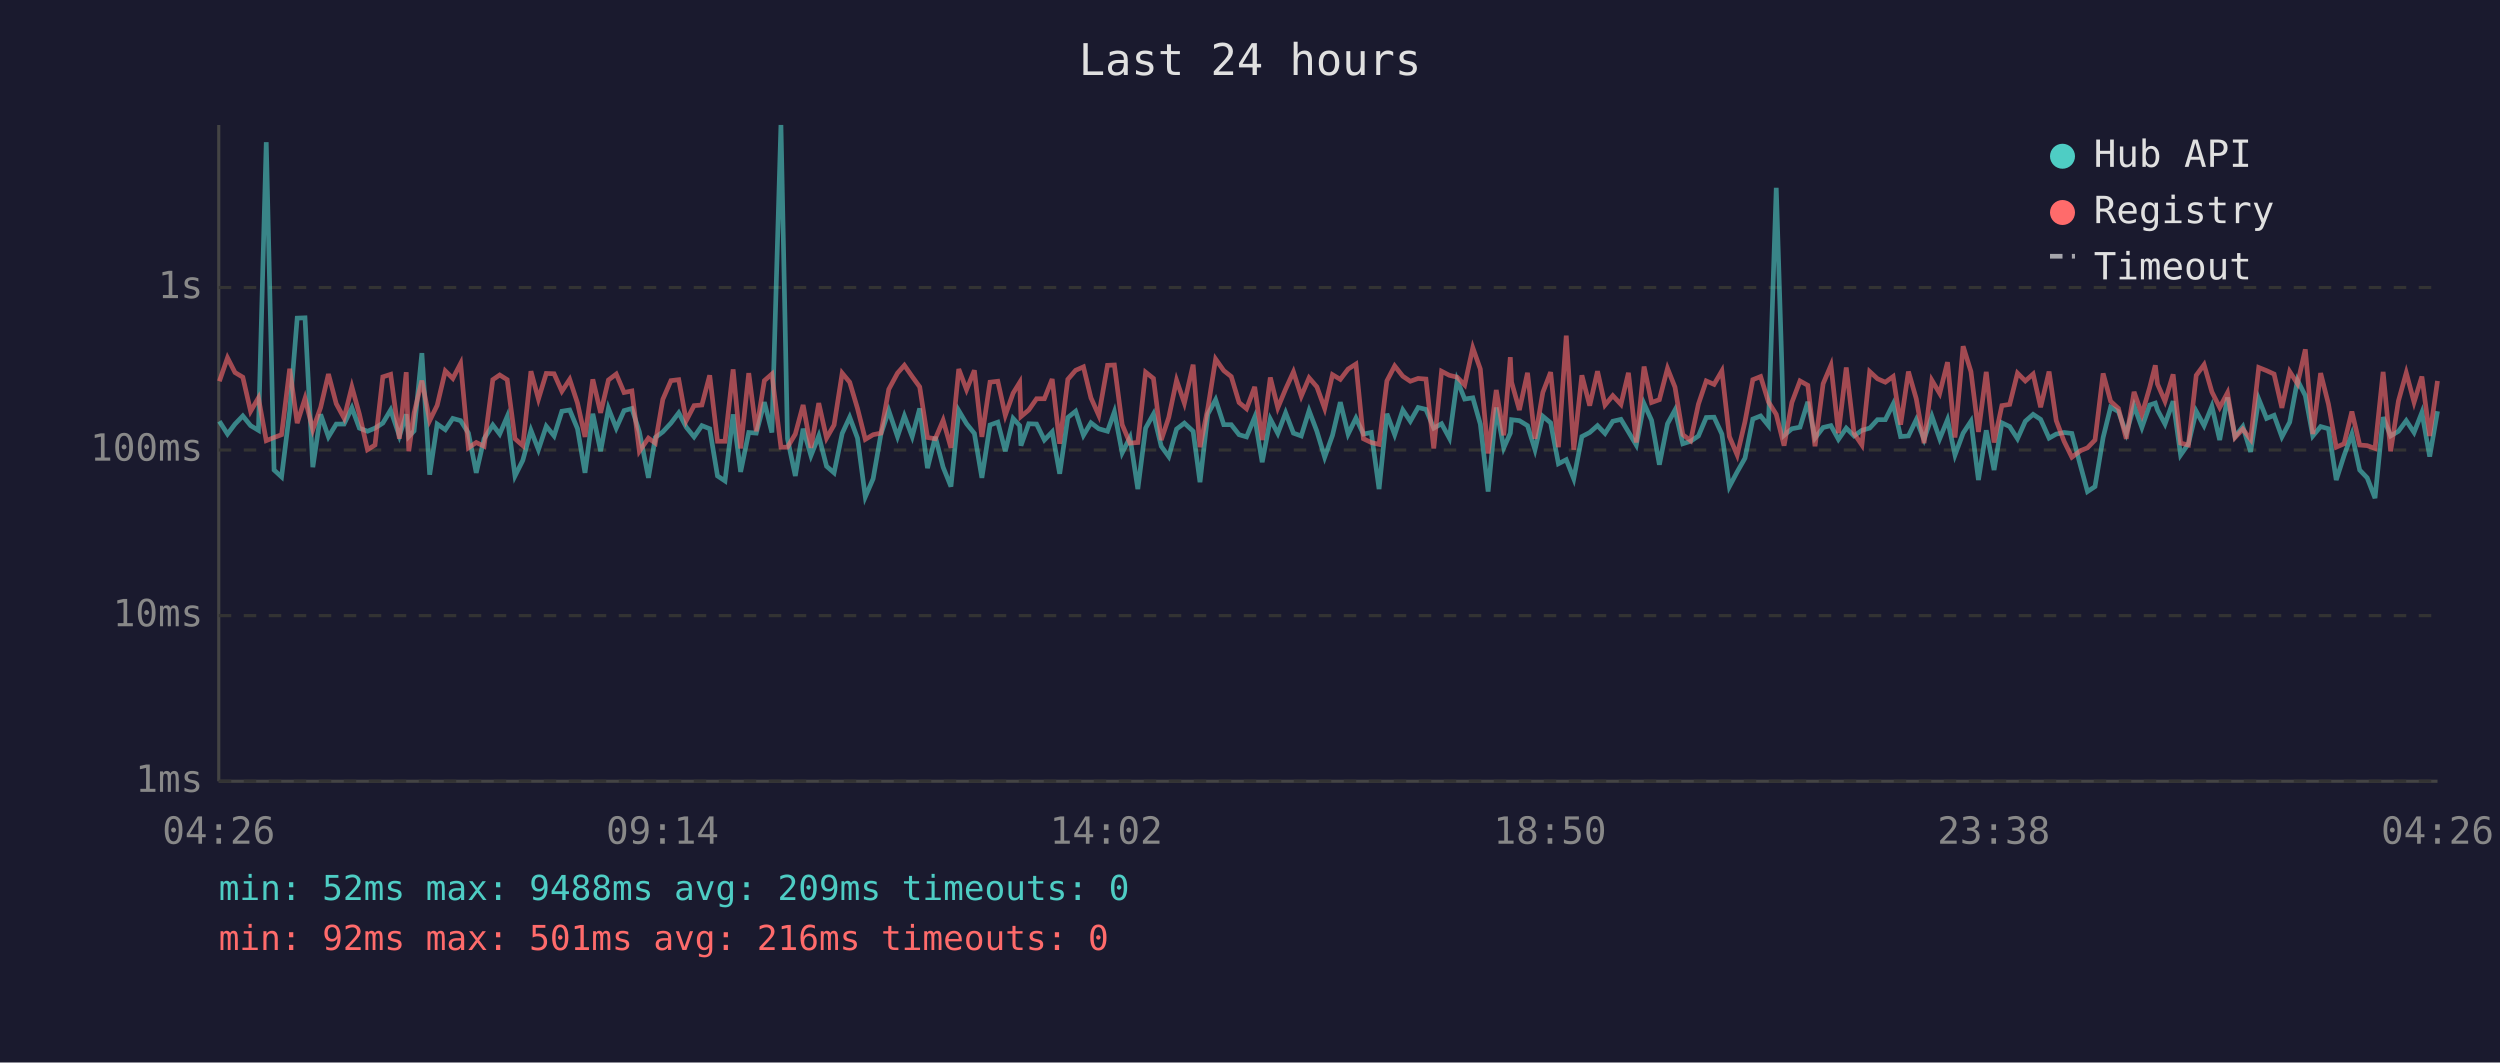
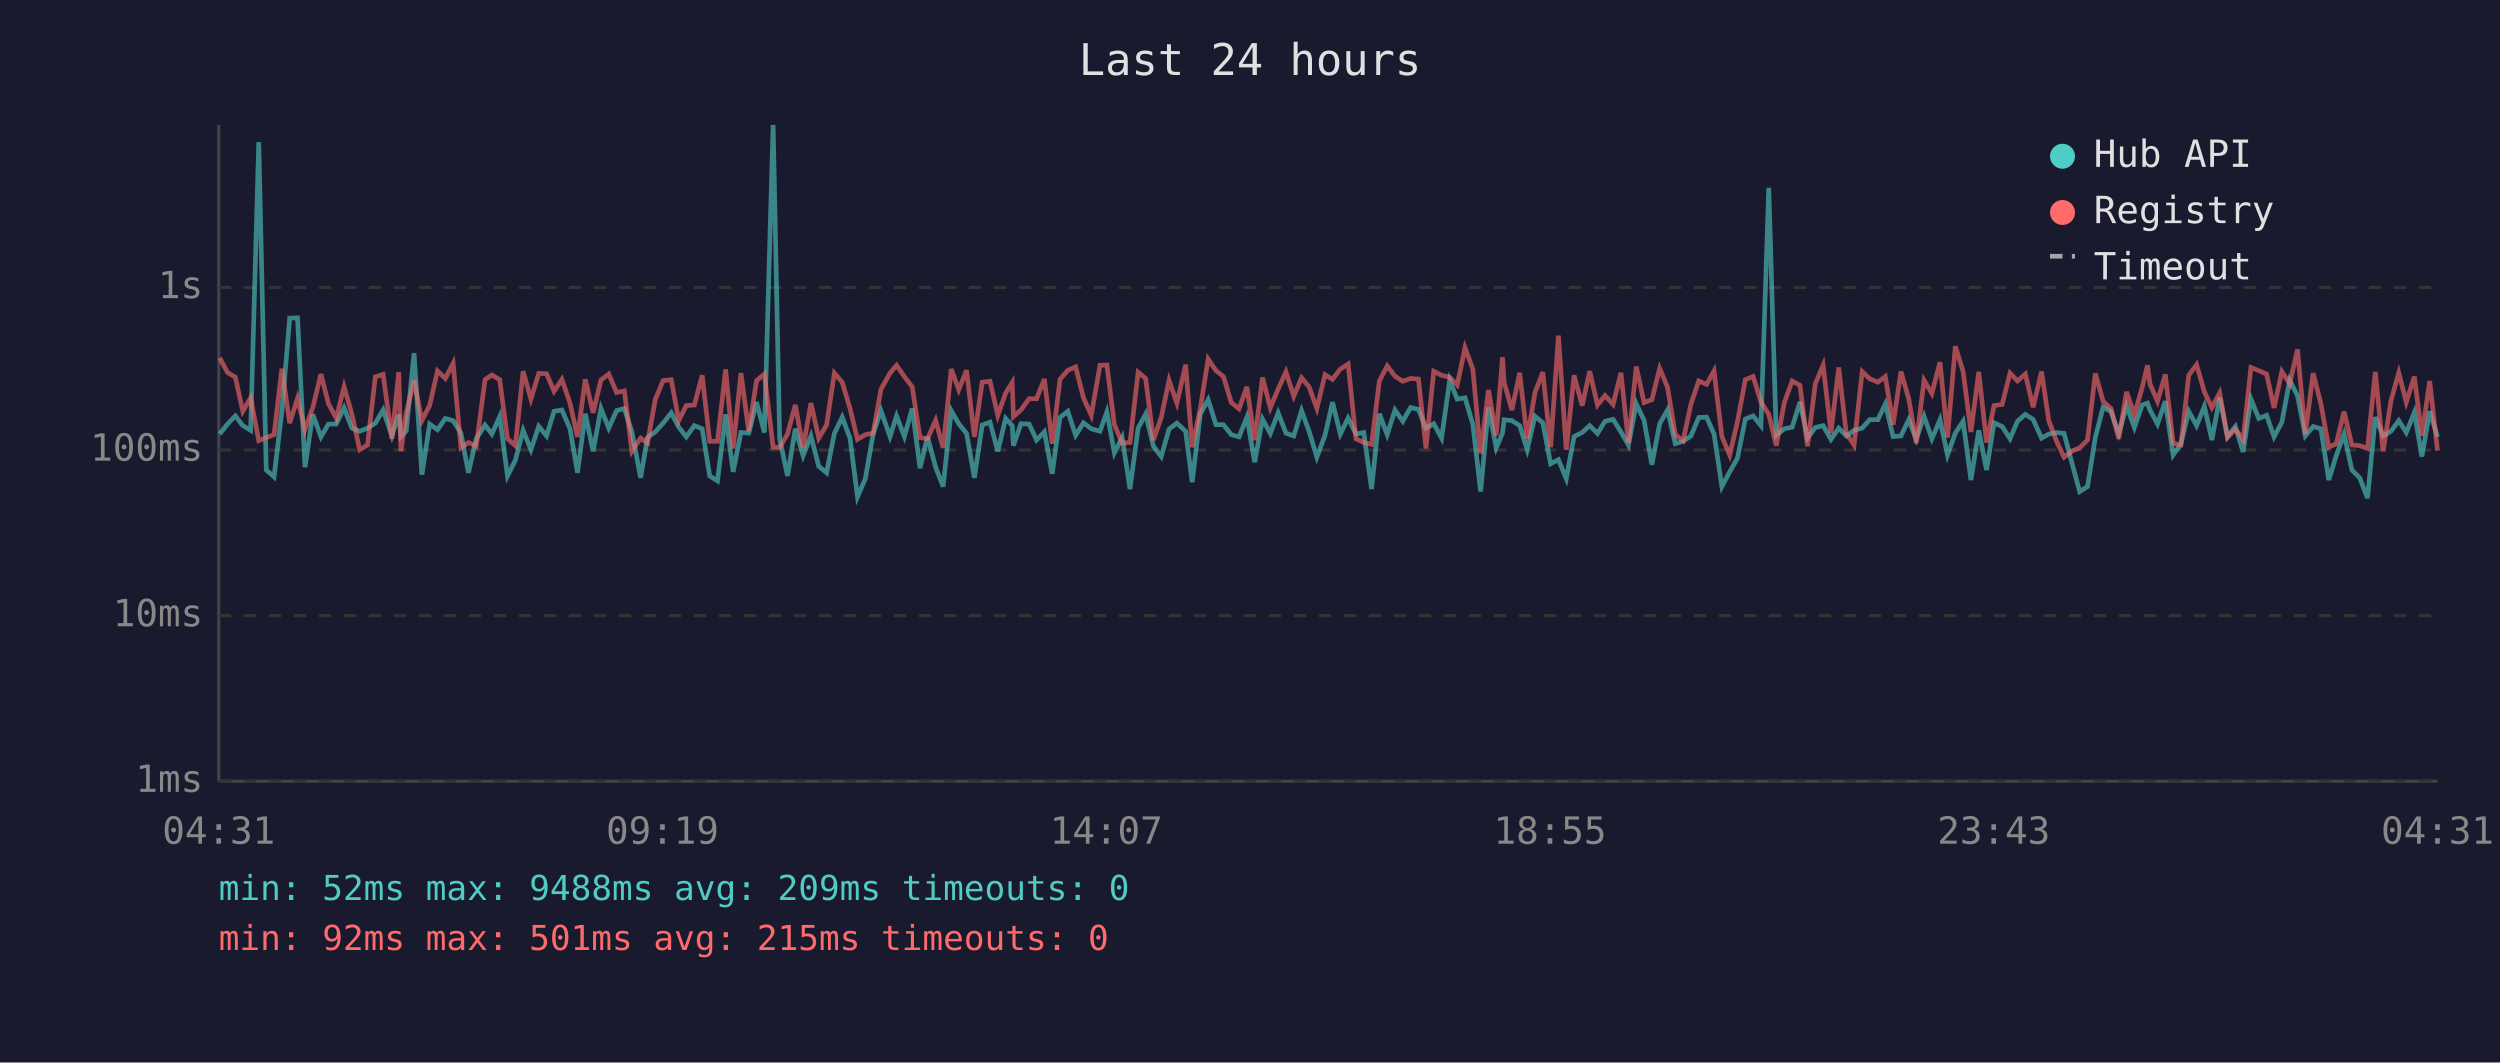
<svg xmlns="http://www.w3.org/2000/svg" viewBox="0 0 800 340" font-family="monospace" font-size="12">
  <rect width="800" height="340" fill="#1a1a2e" />
  <text x="400" y="24" fill="#e0e0e0" font-size="14" text-anchor="middle">Last 24 hours</text>
  <line x1="70" y1="40" x2="70" y2="250" stroke="#444" stroke-width="1" />
  <line x1="70" y1="250" x2="780" y2="250" stroke="#444" stroke-width="1" />
  <line x1="70" y1="250" x2="780" y2="250" stroke="#333" stroke-width="1" stroke-dasharray="4" />
  <text x="65" y="250" fill="#888" text-anchor="end" dominant-baseline="middle">1ms</text>
  <line x1="70" y1="197" x2="780" y2="197" stroke="#333" stroke-width="1" stroke-dasharray="4" />
  <text x="65" y="197" fill="#888" text-anchor="end" dominant-baseline="middle">10ms</text>
  <line x1="70" y1="144" x2="780" y2="144" stroke="#333" stroke-width="1" stroke-dasharray="4" />
  <text x="65" y="144" fill="#888" text-anchor="end" dominant-baseline="middle">100ms</text>
  <line x1="70" y1="92" x2="780" y2="92" stroke="#333" stroke-width="1" stroke-dasharray="4" />
  <text x="65" y="92" fill="#888" text-anchor="end" dominant-baseline="middle">1s</text>
-   <text x="70" y="270" fill="#888" text-anchor="middle">04:26</text>
-   <text x="212" y="270" fill="#888" text-anchor="middle">09:14</text>
-   <text x="354" y="270" fill="#888" text-anchor="middle">14:02</text>
-   <text x="496" y="270" fill="#888" text-anchor="middle">18:50</text>
-   <text x="638" y="270" fill="#888" text-anchor="middle">23:38</text>
-   <text x="780" y="270" fill="#888" text-anchor="middle">04:26</text>
-   <polyline points="70.2,134.8 72.8,138.9 75.2,135.7 77.7,133.1 80.2,136.2 82.7,137.7 85.2,45.5 87.7,150.4 90.1,152.6 92.7,131.6 95.1,101.8 97.6,101.7 100.1,149.5 102.6,132.6 105.1,139.8 107.6,135.7 110.1,135.7 112.6,130.5 115.0,137.0 117.6,138.0 120.0,137.0 122.5,135.4 125.0,131.2 127.8,139.5 130.0,132.6 130.8,139.7 132.5,137.9 135.0,113.0 137.5,151.9 139.9,135.7 142.5,137.5 144.9,133.9 147.4,134.6 149.9,138.6 152.4,151.3 154.9,140.4 157.7,136.0 159.9,138.9 162.3,133.3 164.8,152.3 167.3,147.3 169.9,137.7 172.3,143.9 174.8,136.4 177.3,139.5 179.8,131.6 182.3,131.2 184.8,137.2 187.2,151.3 189.7,132.4 192.2,144.4 194.7,130.7 197.2,137.0 199.7,131.4 202.2,130.7 204.6,138.2 207.5,152.9 209.7,140.0 212.1,138.2 214.7,135.4 217.2,132.1 219.6,136.7 222.1,139.8 224.6,136.2 227.1,137.2 229.6,152.3 232.0,153.9 234.6,132.6 237.0,151.0 239.6,138.4 242.0,138.6 244.6,128.7 247.0,138.4 249.9,40.0 252.0,140.4 254.5,152.3 257.0,137.2 259.5,145.8 262.0,139.5 264.5,149.2 266.9,151.3 269.5,138.7 271.9,133.5 274.4,140.2 276.9,159.0 279.4,153.2 281.9,138.9 284.4,131.4 287.2,139.7 289.4,133.1 291.9,139.7 294.3,130.7 296.8,149.8 299.3,139.8 301.8,149.5 304.3,155.7 306.8,131.4 309.3,135.6 311.8,138.7 314.2,152.9 316.8,136.0 319.3,135.1 321.7,144.4 324.2,133.9 326.3,136.2 326.7,142.6 329.2,135.6 331.7,135.7 334.2,140.8 336.7,138.2 339.1,151.6 341.7,133.6 344.2,131.6 346.7,139.3 349.1,135.3 351.6,137.2 354.4,138.0 356.6,131.8 359.1,144.9 361.6,140.0 364.1,156.5 366.6,137.0 369.1,132.5 371.6,142.8 374.0,146.1 376.5,137.3 379.0,135.4 381.8,138.0 384.0,154.3 386.5,132.5 389.0,127.9 391.6,135.9 394.0,135.9 396.5,139.1 398.9,139.8 401.5,133.5 403.9,147.9 406.5,134.1 408.9,138.7 411.4,132.1 413.9,138.6 416.4,139.5 418.9,131.4 421.4,138.0 423.9,146.3 426.4,139.3 428.9,128.7 431.4,138.9 433.9,133.8 436.3,138.9 438.8,138.4 441.3,156.5 443.8,132.4 446.3,139.1 448.9,131.2 451.3,134.8 453.8,130.4 456.3,131.0 458.8,137.0 461.3,135.6 463.8,140.2 466.3,121.7 468.7,127.7 471.3,127.3 473.7,135.7 476.2,157.3 478.8,130.4 481.2,143.3 483.3,138.6 483.7,134.3 486.2,134.6 488.8,136.2 491.2,143.9 493.7,133.2 496.2,135.3 498.7,148.4 501.2,147.1 503.6,153.2 506.2,139.7 508.7,138.4 511.2,136.2 513.6,138.7 516.1,134.8 518.7,134.2 521.1,138.2 523.6,142.4 526.1,129.2 528.5,134.5 531.0,148.7 533.6,135.6 536.0,131.2 538.5,142.0 541.0,141.2 543.5,139.5 546.0,133.6 548.5,133.5 551.0,138.9 553.4,155.7 555.9,151.0 558.4,146.6 560.9,134.1 563.4,133.1 565.9,136.2 568.4,60.1 570.9,139.3 573.4,137.2 576.0,136.7 578.5,128.6 580.8,140.2 583.4,136.8 585.9,136.2 588.3,140.6 590.8,137.0 593.3,139.5 595.8,137.7 598.3,137.0 600.8,134.3 603.3,134.3 605.8,129.3 608.2,139.7 610.7,139.5 613.2,134.3 615.7,140.6 618.2,133.2 620.7,140.4 623.2,134.3 625.6,145.6 628.2,138.6 630.7,134.8 633.1,153.6 635.6,137.7 638.1,150.4 640.6,135.3 643.1,136.5 645.6,140.4 648.1,134.8 650.6,132.6 653.0,134.2 655.7,140.2 658.0,138.9 660.5,138.4 663.0,138.7 665.8,149.2 668.0,157.3 670.4,155.7 673.0,140.0 675.4,130.3 677.9,131.7 680.4,138.7 682.9,129.9 685.4,136.8 687.9,129.6 689.7,129.0 690.4,131.2 692.8,135.7 695.4,128.4 697.8,145.6 700.3,142.0 702.8,131.6 705.3,136.2 707.8,130.0 710.3,140.8 712.8,127.2 715.2,139.7 717.7,136.5 720.2,144.6 722.8,127.7 725.3,133.9 727.7,132.9 730.2,139.8 732.7,135.1 735.2,121.7 737.7,126.6 740.1,139.5 742.6,136.5 745.1,137.2 747.6,153.6 750.1,145.8 752.6,138.9 755.1,150.4 757.5,152.9 760.0,159.4 762.6,133.5 765.0,139.5 767.5,138.0 770.0,134.6 772.5,138.4 775.0,132.0 777.5,146.1 780.0,131.6" fill="none" stroke="#4ecdc4" stroke-width="1.5" opacity="0.6" />
-   <polyline points="70.2,122.0 72.8,114.5 75.2,119.2 77.7,120.7 80.2,131.6 82.7,127.3 85.2,141.0 87.7,140.0 90.1,139.1 92.7,118.0 95.1,135.4 97.6,127.5 100.1,137.5 102.6,130.4 105.1,119.7 107.6,129.2 110.1,133.8 112.6,123.8 115.0,132.5 117.6,143.9 120.0,142.4 122.5,120.6 125.0,119.8 127.8,140.4 130.0,119.1 130.8,144.4 132.5,132.2 135.0,121.8 137.5,134.6 139.9,129.7 142.5,118.7 144.9,121.1 147.4,116.3 149.9,143.3 152.4,141.6 154.9,142.8 157.7,121.5 159.9,120.0 162.3,121.5 164.8,140.4 167.3,142.6 169.9,118.8 172.3,127.7 174.8,119.5 177.3,119.6 179.8,125.2 182.3,121.4 184.8,129.0 187.2,139.8 189.7,121.4 192.2,132.1 194.7,121.6 197.2,119.7 199.7,125.6 202.2,125.1 204.6,144.4 207.5,140.2 209.7,141.8 212.1,127.8 214.7,121.8 217.2,121.5 219.6,134.6 222.1,129.8 224.6,129.6 227.1,120.1 229.6,141.2 232.0,141.2 234.6,118.2 237.0,143.5 239.6,119.4 242.0,138.0 244.6,121.8 247.0,119.7 249.9,143.1 252.0,143.1 254.5,138.9 257.0,129.6 259.5,143.3 262.0,129.0 264.5,140.2 266.9,136.0 269.5,119.4 271.9,122.3 274.4,130.7 276.9,140.6 279.4,139.1 281.9,138.6 284.4,124.6 287.2,119.4 289.4,116.9 291.9,120.5 294.3,123.8 296.8,140.0 299.3,140.4 301.8,134.5 304.3,143.3 306.8,118.1 309.3,124.7 311.8,118.5 314.2,139.8 316.8,122.3 319.3,122.0 321.7,132.9 324.2,125.8 326.3,122.4 326.7,133.3 329.2,131.2 331.7,127.6 334.2,127.6 336.7,121.3 339.1,142.0 341.7,121.4 344.2,118.5 346.7,117.4 349.1,127.3 351.6,132.9 354.4,116.9 356.6,116.8 359.1,135.9 361.6,141.8 364.1,141.6 366.6,119.1 369.1,121.1 371.6,140.8 374.0,133.6 376.5,121.7 379.0,129.0 381.8,116.7 384.0,143.1 386.5,130.7 389.0,114.9 391.6,118.6 394.0,120.5 396.5,128.8 398.9,130.8 401.5,123.8 403.9,140.8 406.5,120.8 408.9,130.5 411.4,124.5 413.9,119.0 416.4,126.8 418.9,120.9 421.4,123.8 423.9,130.7 426.4,119.9 428.9,121.4 431.4,118.1 433.9,116.5 436.3,140.4 438.8,141.6 441.3,142.2 443.8,121.9 446.3,117.1 448.9,120.4 451.3,122.0 453.8,121.1 456.3,121.3 458.8,143.5 461.3,118.8 463.8,120.1 466.3,120.7 468.7,123.2 471.3,111.3 473.7,118.1 476.2,145.1 478.8,124.8 481.2,139.3 483.3,114.3 483.7,122.3 486.2,131.2 488.8,119.3 491.2,140.4 493.7,125.6 496.2,119.1 498.7,143.1 501.2,107.4 503.6,143.9 506.2,120.1 508.7,129.8 511.2,118.8 513.6,129.6 516.1,126.6 518.7,129.4 521.1,119.3 523.6,141.6 526.1,117.3 528.5,128.8 531.0,127.9 533.6,117.9 536.0,123.9 538.5,139.1 541.0,141.0 543.5,129.3 546.0,121.9 548.5,123.0 551.0,118.7 553.4,139.7 555.9,145.6 558.4,134.9 560.9,121.5 563.4,120.5 565.9,128.6 568.4,132.6 570.9,142.6 573.4,128.8 576.0,121.9 578.5,123.3 580.8,142.8 583.4,122.8 585.9,116.9 588.3,138.6 590.8,117.6 593.3,138.7 595.8,142.4 598.3,118.9 600.8,121.2 603.3,122.3 605.8,120.5 608.2,135.9 610.7,118.9 613.2,127.6 615.7,141.8 618.2,121.7 620.7,125.9 623.2,115.9 625.6,140.0 628.2,110.8 630.7,118.9 633.1,138.2 635.6,119.0 638.1,141.6 640.6,129.8 643.1,129.4 645.6,119.4 648.1,121.9 650.6,119.7 653.0,130.3 655.7,118.9 658.0,134.6 660.5,141.2 663.0,146.3 665.8,144.2 668.0,143.3 670.4,140.8 673.0,119.5 675.4,128.4 677.9,130.7 680.4,140.4 682.9,125.4 685.4,132.6 687.9,124.0 689.7,116.9 690.4,122.9 692.8,128.4 695.4,119.8 697.8,141.8 700.3,142.4 702.8,120.1 705.3,116.7 707.8,125.4 710.3,130.4 712.8,125.7 715.2,140.0 717.7,137.3 720.2,140.6 722.8,117.6 725.3,118.6 727.7,119.7 730.2,130.5 732.7,118.9 735.2,122.8 737.7,111.8 740.1,138.9 742.6,119.4 745.1,129.3 747.6,143.1 750.1,142.0 752.6,131.7 755.1,142.4 757.5,142.6 760.0,143.5 762.6,119.0 765.0,144.4 767.5,128.3 770.0,119.3 772.5,128.7 775.0,120.5 777.5,139.5 780.0,121.9" fill="none" stroke="#ff6b6b" stroke-width="1.5" opacity="0.6" />
+   <text x="70" y="270" fill="#888" text-anchor="middle">04:31</text>
+   <text x="212" y="270" fill="#888" text-anchor="middle">09:19</text>
+   <text x="354" y="270" fill="#888" text-anchor="middle">14:07</text>
+   <text x="496" y="270" fill="#888" text-anchor="middle">18:55</text>
+   <text x="638" y="270" fill="#888" text-anchor="middle">23:43</text>
+   <text x="780" y="270" fill="#888" text-anchor="middle">04:31</text>
+   <polyline points="70.3,138.9 72.8,135.7 75.3,133.1 77.7,136.2 80.2,137.7 82.8,45.5 85.2,150.4 87.7,152.6 90.2,131.6 92.7,101.8 95.2,101.7 97.6,149.5 100.1,132.6 102.7,139.8 105.1,135.7 107.6,135.7 110.1,130.5 112.6,137.0 115.1,138.0 117.6,137.0 120.1,135.4 122.6,131.2 125.4,139.5 127.6,132.6 128.3,139.7 130.0,137.9 132.5,113.0 135.0,151.9 137.5,135.7 140.0,137.5 142.5,133.9 145.0,134.6 147.5,138.6 149.9,151.3 152.4,140.4 155.2,136.0 157.4,138.9 159.9,133.3 162.4,152.3 164.9,147.3 167.4,137.7 169.9,143.9 172.4,136.4 174.9,139.5 177.3,131.6 179.8,131.2 182.4,137.2 184.8,151.3 187.3,132.4 189.8,144.4 192.3,130.7 194.8,137.0 197.3,131.4 199.8,130.7 202.2,138.2 205.0,152.9 207.2,140.0 209.7,138.2 212.2,135.4 214.8,132.1 217.2,136.7 219.6,139.8 222.2,136.2 224.7,137.2 227.1,152.3 229.6,153.9 232.2,132.6 234.6,151.0 237.1,138.4 239.6,138.6 242.1,128.7 244.6,138.4 247.4,40.0 249.5,140.4 252.0,152.3 254.5,137.2 257.0,145.8 259.5,139.5 262.0,149.2 264.5,151.3 267.0,138.7 269.5,133.5 272.0,140.2 274.4,159.0 276.9,153.2 279.4,138.9 281.9,131.4 284.8,139.7 286.9,133.1 289.4,139.7 291.9,130.7 294.4,149.8 296.8,139.8 299.4,149.5 301.8,155.7 304.4,131.4 306.8,135.6 309.3,138.7 311.8,152.9 314.3,136.0 316.8,135.1 319.3,144.4 321.8,133.9 323.9,136.2 324.3,142.6 326.7,135.6 329.3,135.7 331.7,140.8 334.2,138.2 336.7,151.6 339.2,133.6 341.7,131.6 344.2,139.3 346.7,135.3 349.2,137.2 352.0,138.0 354.2,131.8 356.6,144.9 359.1,140.0 361.6,156.5 364.2,137.0 366.6,132.5 369.1,142.8 371.6,146.1 374.1,137.3 376.6,135.4 379.4,138.0 381.5,154.3 384.1,132.5 386.6,127.9 389.1,135.9 391.5,135.9 394.0,139.1 396.5,139.8 399.0,133.5 401.5,147.9 404.0,134.1 406.5,138.7 409.0,132.1 411.5,138.6 414.0,139.5 416.5,131.4 418.9,138.0 421.4,146.3 424.0,139.3 426.4,128.7 428.9,138.9 431.4,133.8 433.9,138.9 436.4,138.4 438.9,156.5 441.4,132.4 443.9,139.1 446.4,131.2 448.9,134.8 451.4,130.4 453.9,131.0 456.3,137.0 458.8,135.6 461.3,140.2 463.9,121.7 466.3,127.7 468.8,127.3 471.3,135.7 473.8,157.3 476.3,130.4 478.8,143.3 480.8,138.6 481.3,134.3 483.8,134.6 486.3,136.2 488.7,143.9 491.2,133.2 493.7,135.3 496.2,148.4 498.7,147.1 501.2,153.2 503.7,139.7 506.3,138.4 508.7,136.2 511.2,138.7 513.6,134.8 516.2,134.2 518.7,138.2 521.1,142.4 523.6,129.2 526.1,134.5 528.6,148.7 531.1,135.6 533.6,131.2 536.1,142.0 538.6,141.2 541.1,139.5 543.6,133.6 546.1,133.5 548.5,138.9 551.0,155.7 553.5,151.0 556.0,146.6 558.5,134.1 561.0,133.1 563.5,136.2 566.0,60.1 568.4,139.3 571.0,137.2 573.5,136.7 576.0,128.6 578.4,140.2 580.9,136.8 583.4,136.2 585.9,140.6 588.4,137.0 590.8,139.5 593.3,137.7 595.9,137.0 598.3,134.3 600.9,134.3 603.3,129.3 605.8,139.7 608.3,139.5 610.8,134.3 613.2,140.6 615.7,133.2 618.2,140.4 620.8,134.3 623.2,145.6 625.7,138.6 628.2,134.8 630.7,153.6 633.2,137.7 635.7,150.4 638.1,135.3 640.7,136.5 643.2,140.4 645.6,134.8 648.1,132.6 650.6,134.2 653.3,140.2 655.6,138.9 658.1,138.4 660.5,138.7 663.3,149.2 665.5,157.3 668.0,155.7 670.5,140.0 673.0,130.3 675.5,131.7 678.0,138.7 680.5,129.9 683.0,136.8 685.5,129.6 687.2,129.0 688.0,131.2 690.4,135.7 692.9,128.4 695.4,145.6 697.9,142.0 700.4,131.6 702.9,136.2 705.4,130.0 707.8,140.8 710.3,127.2 712.8,139.7 715.3,136.5 717.8,144.6 720.3,127.7 722.8,133.9 725.3,132.9 727.7,139.8 730.2,135.1 732.7,121.7 735.2,126.6 737.7,139.5 740.2,136.5 742.7,137.2 745.2,153.6 747.6,145.8 750.1,138.9 752.6,150.4 755.1,152.9 757.6,159.4 760.1,133.5 762.6,139.5 765.1,138.0 767.6,134.6 770.0,138.4 772.6,132.0 775.0,146.1 777.5,131.6 780.0,139.8" fill="none" stroke="#4ecdc4" stroke-width="1.5" opacity="0.6" />
+   <polyline points="70.3,114.5 72.8,119.2 75.3,120.7 77.7,131.6 80.2,127.3 82.8,141.0 85.2,140.0 87.7,139.1 90.2,118.0 92.7,135.4 95.2,127.5 97.6,137.5 100.1,130.4 102.7,119.7 105.1,129.2 107.6,133.8 110.1,123.8 112.6,132.5 115.1,143.9 117.6,142.4 120.1,120.6 122.6,119.8 125.4,140.4 127.6,119.1 128.3,144.4 130.0,132.2 132.5,121.8 135.0,134.6 137.5,129.7 140.0,118.7 142.5,121.1 145.0,116.3 147.5,143.3 149.9,141.6 152.4,142.8 155.2,121.5 157.4,120.0 159.9,121.5 162.4,140.4 164.9,142.6 167.4,118.8 169.9,127.7 172.4,119.5 174.9,119.6 177.3,125.2 179.8,121.4 182.4,129.0 184.8,139.8 187.3,121.4 189.8,132.1 192.3,121.6 194.8,119.7 197.3,125.6 199.8,125.1 202.2,144.4 205.0,140.2 207.2,141.8 209.7,127.8 212.2,121.8 214.8,121.5 217.2,134.6 219.6,129.8 222.2,129.6 224.7,120.1 227.1,141.2 229.6,141.2 232.2,118.2 234.6,143.5 237.1,119.4 239.6,138.0 242.1,121.8 244.6,119.7 247.4,143.1 249.5,143.1 252.0,138.9 254.5,129.6 257.0,143.3 259.5,129.0 262.0,140.2 264.5,136.0 267.0,119.4 269.5,122.3 272.0,130.7 274.4,140.6 276.9,139.1 279.4,138.6 281.9,124.6 284.8,119.4 286.9,116.9 289.4,120.5 291.9,123.8 294.4,140.0 296.8,140.4 299.4,134.5 301.8,143.3 304.4,118.1 306.8,124.7 309.3,118.5 311.8,139.8 314.3,122.3 316.8,122.0 319.3,132.9 321.8,125.8 323.9,122.4 324.3,133.3 326.7,131.2 329.3,127.6 331.7,127.6 334.2,121.3 336.7,142.0 339.2,121.4 341.7,118.5 344.2,117.4 346.7,127.3 349.2,132.9 352.0,116.9 354.2,116.8 356.6,135.9 359.1,141.8 361.6,141.6 364.2,119.1 366.6,121.1 369.1,140.8 371.6,133.6 374.1,121.7 376.6,129.0 379.4,116.7 381.5,143.1 384.1,130.7 386.6,114.9 389.1,118.6 391.5,120.5 394.0,128.8 396.5,130.8 399.0,123.8 401.5,140.8 404.0,120.8 406.5,130.5 409.0,124.5 411.5,119.0 414.0,126.8 416.5,120.9 418.9,123.8 421.4,130.7 424.0,119.9 426.4,121.4 428.9,118.1 431.4,116.5 433.9,140.4 436.4,141.6 438.9,142.2 441.4,121.9 443.9,117.1 446.4,120.4 448.9,122.0 451.4,121.1 453.9,121.3 456.3,143.5 458.8,118.8 461.3,120.1 463.9,120.7 466.3,123.2 468.8,111.3 471.3,118.1 473.8,145.1 476.3,124.8 478.8,139.3 480.8,114.3 481.3,122.3 483.8,131.2 486.3,119.3 488.7,140.4 491.2,125.6 493.7,119.1 496.2,143.1 498.7,107.4 501.2,143.9 503.7,120.1 506.3,129.8 508.7,118.8 511.2,129.6 513.6,126.6 516.2,129.4 518.7,119.3 521.1,141.6 523.6,117.3 526.1,128.8 528.6,127.9 531.1,117.9 533.6,123.9 536.1,139.1 538.6,141.0 541.1,129.3 543.6,121.9 546.1,123.0 548.5,118.7 551.0,139.7 553.5,145.6 556.0,134.9 558.5,121.5 561.0,120.5 563.5,128.6 566.0,132.6 568.4,142.6 571.0,128.8 573.5,121.9 576.0,123.3 578.4,142.8 580.9,122.8 583.4,116.9 585.9,138.6 588.4,117.6 590.8,138.7 593.3,142.4 595.9,118.9 598.3,121.2 600.9,122.3 603.3,120.5 605.8,135.9 608.3,118.9 610.8,127.6 613.2,141.8 615.7,121.7 618.2,125.9 620.8,115.9 623.2,140.0 625.7,110.8 628.2,118.9 630.7,138.2 633.2,119.0 635.7,141.6 638.1,129.8 640.7,129.4 643.2,119.4 645.6,121.9 648.1,119.7 650.6,130.3 653.3,118.9 655.6,134.6 658.1,141.2 660.5,146.3 663.3,144.2 665.5,143.3 668.0,140.8 670.5,119.5 673.0,128.4 675.5,130.7 678.0,140.4 680.5,125.4 683.0,132.6 685.5,124.0 687.2,116.9 688.0,122.9 690.4,128.4 692.9,119.8 695.4,141.8 697.9,142.4 700.4,120.1 702.9,116.7 705.4,125.4 707.8,130.4 710.3,125.7 712.8,140.0 715.3,137.3 717.8,140.6 720.3,117.6 722.8,118.6 725.3,119.7 727.7,130.5 730.2,118.9 732.7,122.8 735.2,111.8 737.7,138.9 740.2,119.4 742.7,129.3 745.2,143.1 747.6,142.0 750.1,131.7 752.6,142.4 755.1,142.6 757.6,143.5 760.1,119.0 762.6,144.4 765.1,128.3 767.6,119.3 770.0,128.7 772.6,120.5 775.0,139.5 777.5,121.9 780.0,144.2" fill="none" stroke="#ff6b6b" stroke-width="1.5" opacity="0.6" />
  <circle cx="660" cy="50" r="4" fill="#4ecdc4" />
  <text x="670" y="50" fill="#e0e0e0" dominant-baseline="middle">Hub API</text>
  <circle cx="660" cy="68" r="4" fill="#ff6b6b" />
  <text x="670" y="68" fill="#e0e0e0" dominant-baseline="middle">Registry</text>
  <line x1="656" y1="82" x2="664" y2="82" stroke="#e0e0e0" stroke-width="1.5" stroke-dasharray="4,3" opacity="0.7" />
  <text x="670" y="86" fill="#e0e0e0" dominant-baseline="middle">Timeout</text>
  <text x="70" y="288" fill="#4ecdc4" font-size="11">min: 52ms  max: 9488ms  avg: 209ms  timeouts: 0</text>
-   <text x="70" y="304" fill="#ff6b6b" font-size="11">min: 92ms  max: 501ms  avg: 216ms  timeouts: 0</text>
+   <text x="70" y="304" fill="#ff6b6b" font-size="11">min: 92ms  max: 501ms  avg: 215ms  timeouts: 0</text>
</svg>
